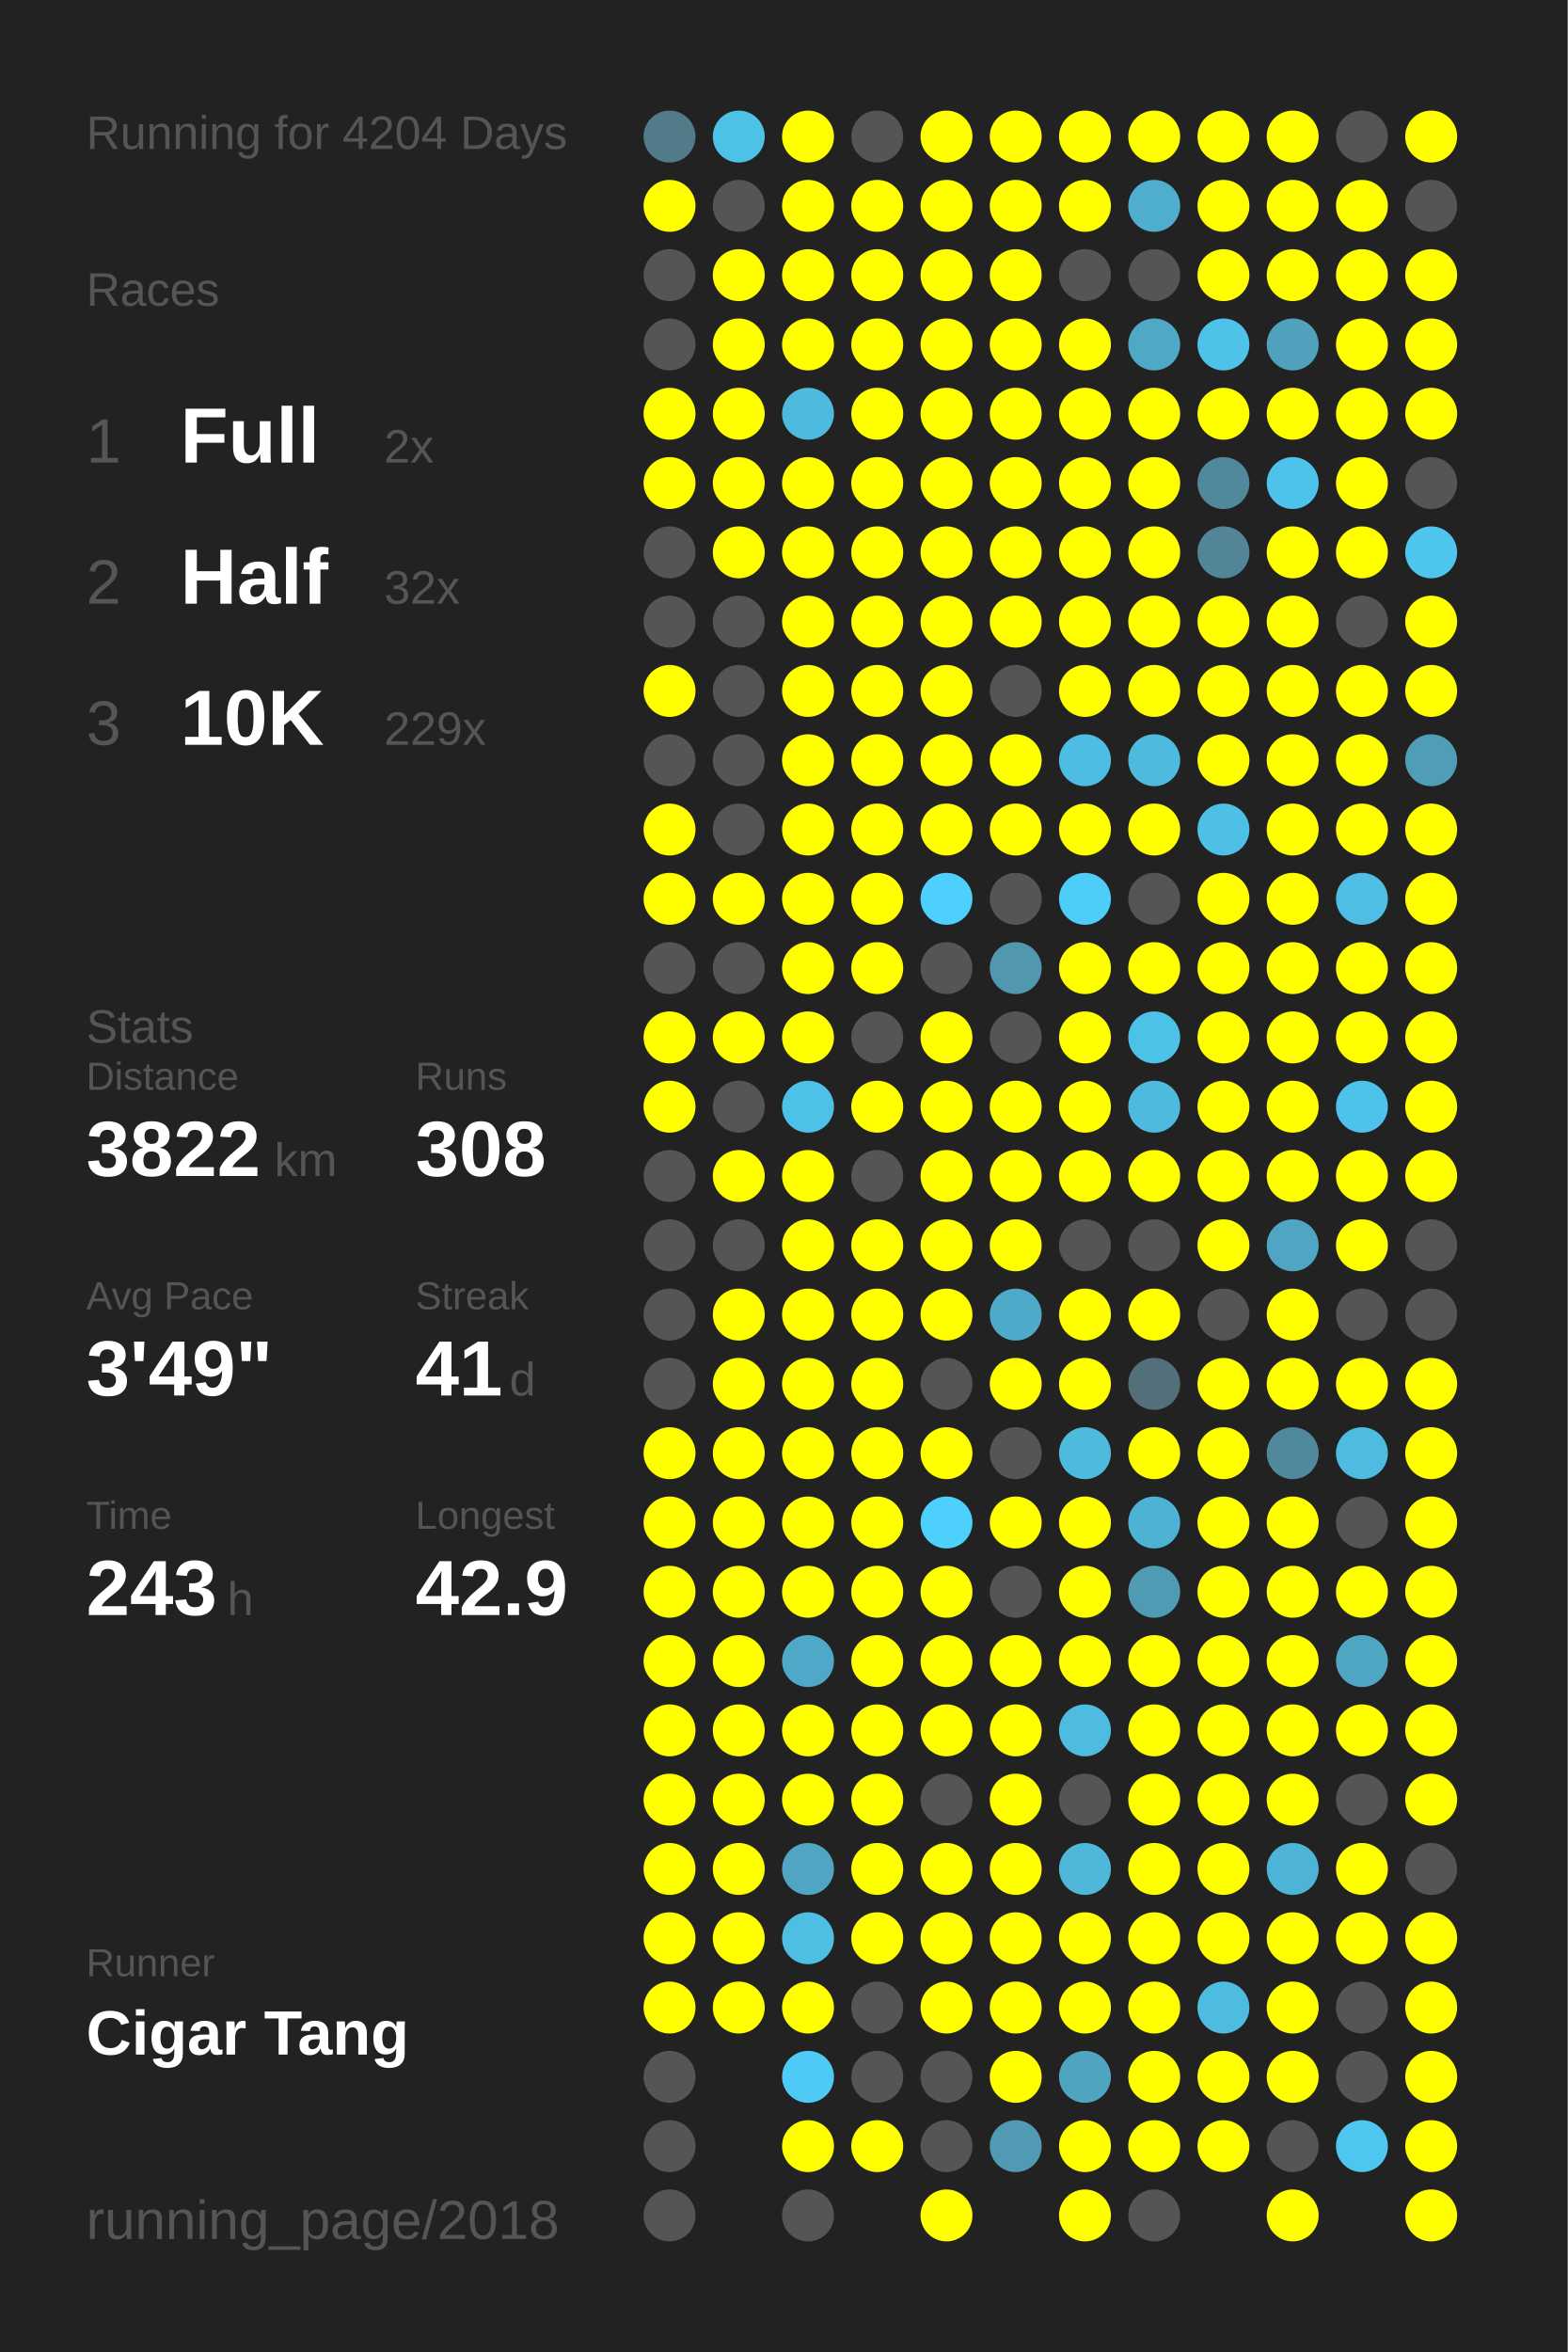
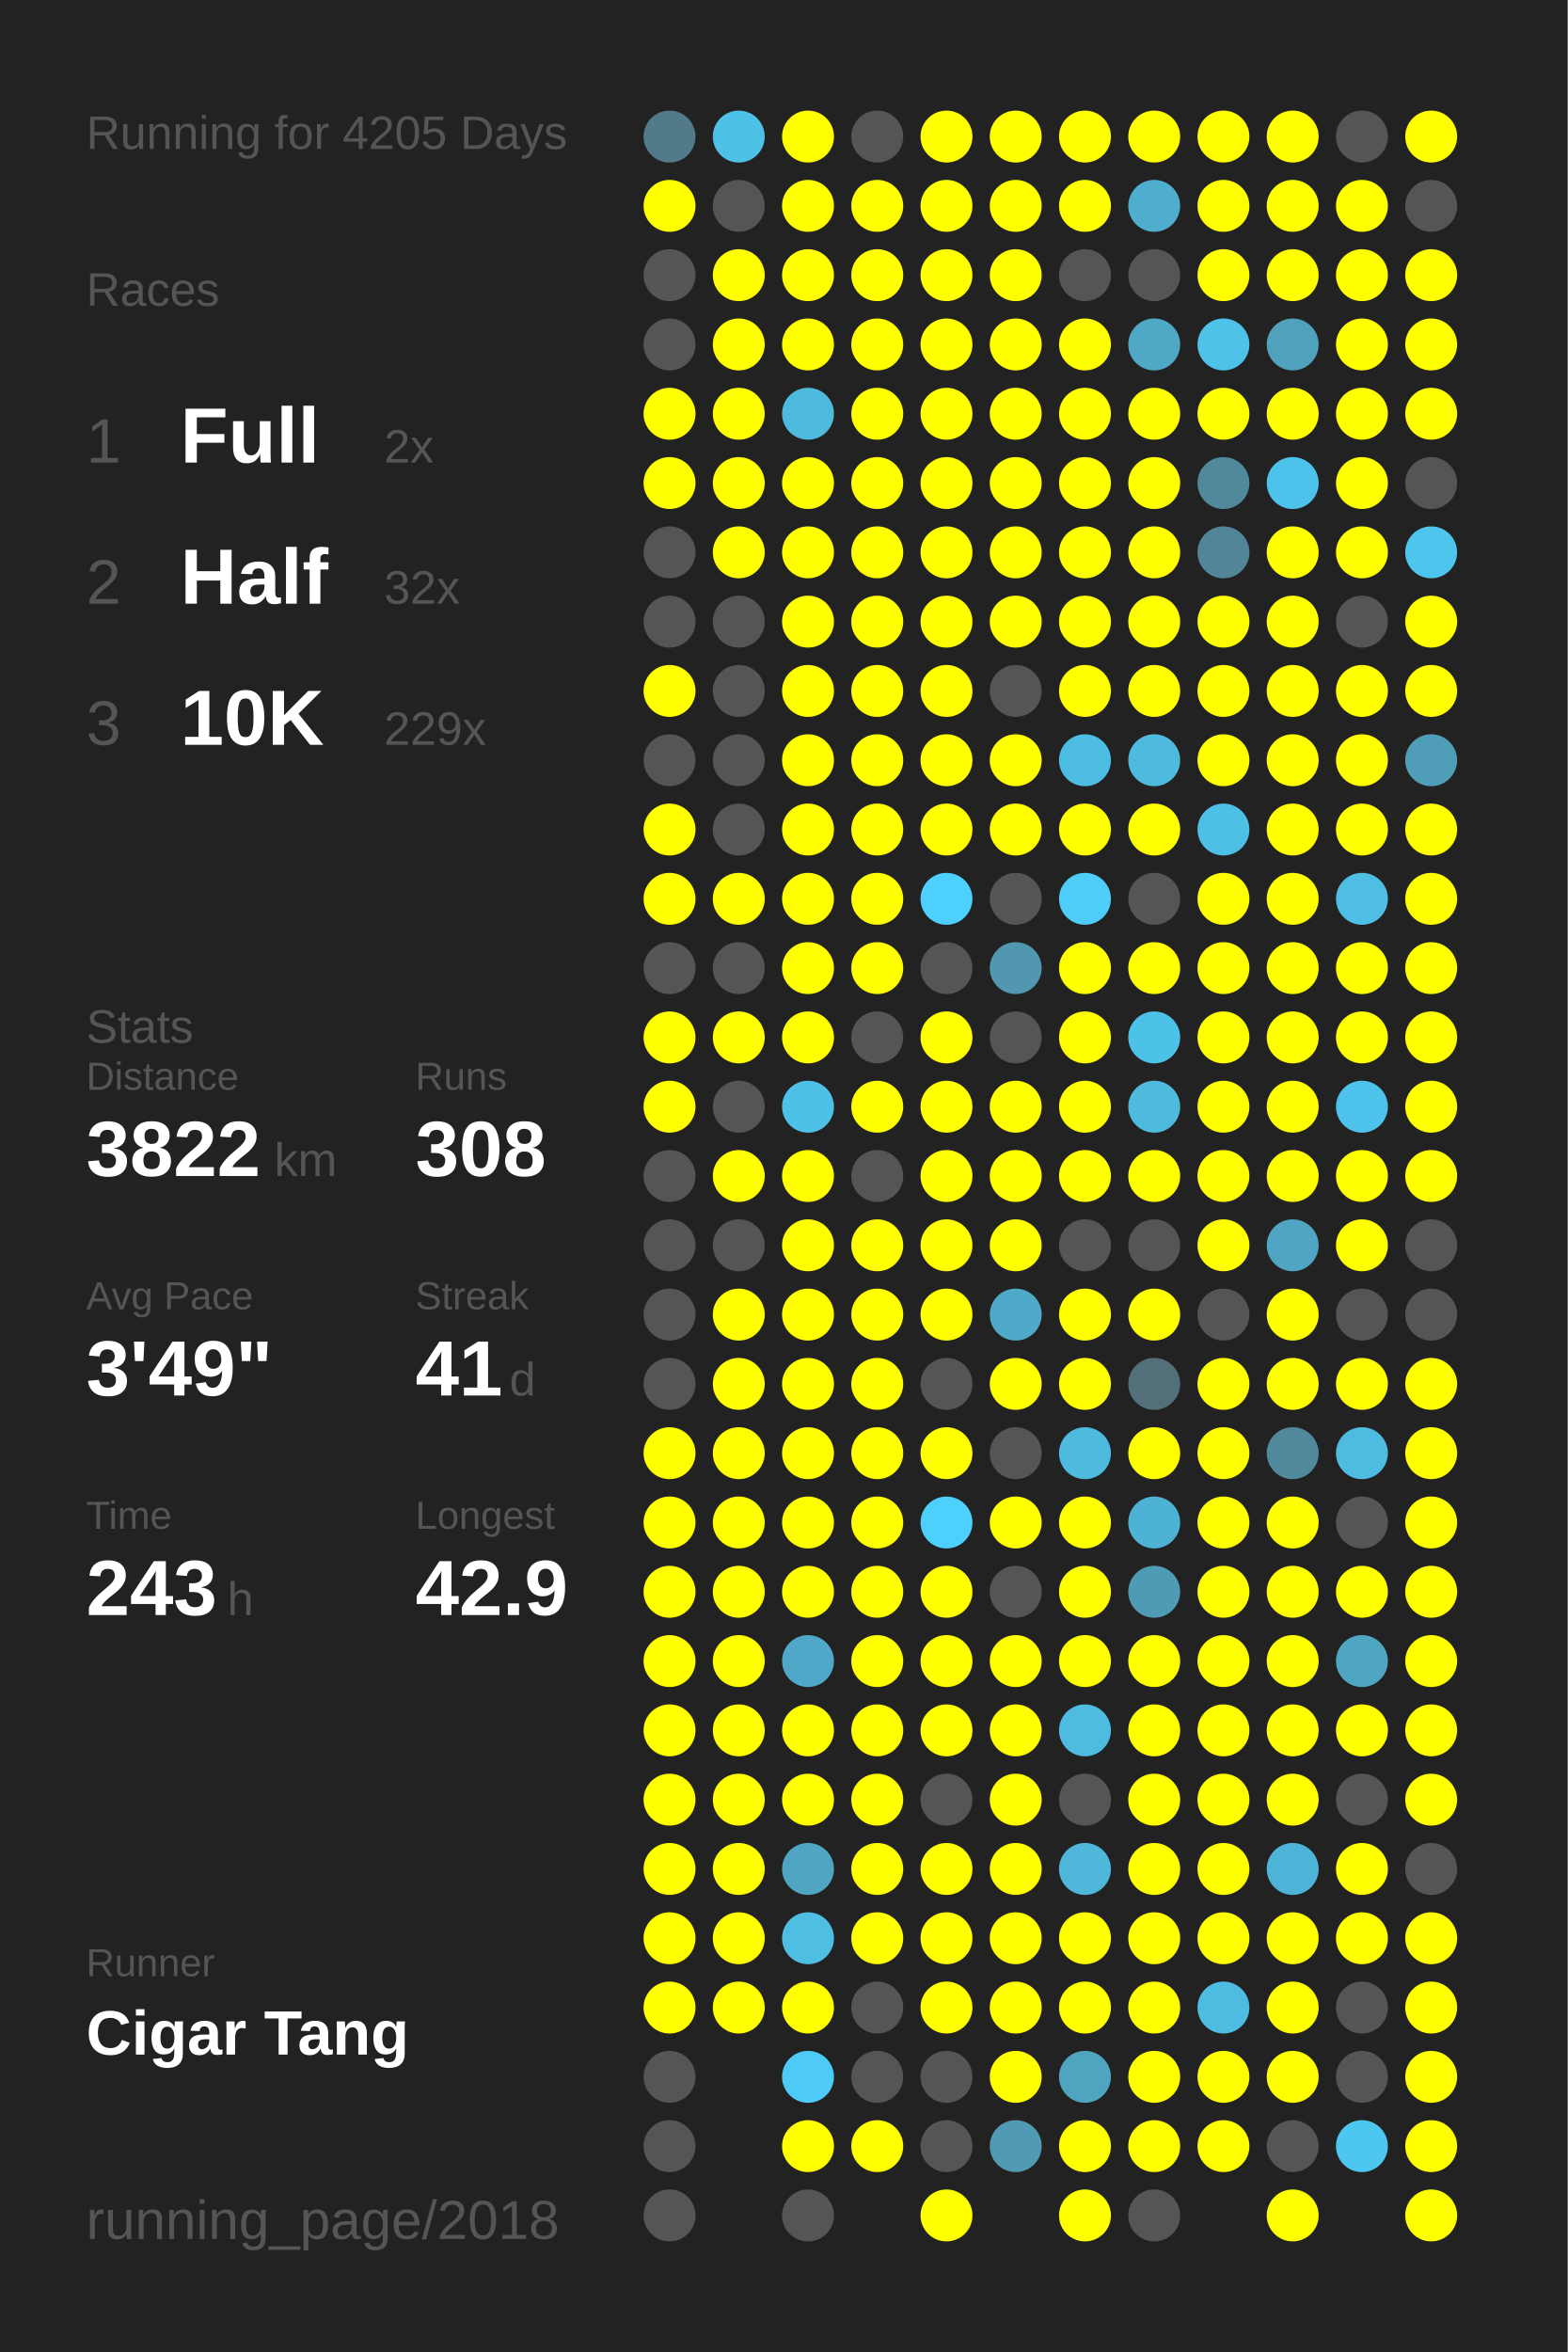
<svg xmlns="http://www.w3.org/2000/svg" baseProfile="full" height="300mm" version="1.1" viewBox="0,0,200,300" width="200mm">
  <defs />
  <rect fill="#222222" height="300" width="200" x="0" y="0" />
-   <text fill="#555555" style="font-size:6px; font-family:Arial;" x="11" y="19">Running for 4204 Days</text>
+   <text fill="#555555" style="font-size:6px; font-family:Arial;" x="11" y="19">Running for 4205 Days</text>
  <text fill="#555555" style="font-size:6px; font-family:Arial;" x="11" y="39">Races</text>
  <text fill="#555555" style="font-size:8px; font-family:Arial;" x="11" y="59">1</text>
  <text fill="#FFFFFF" style="font-size:10px; font-family:Arial; font-weight:bold;" x="23" y="59">Full</text>
  <text fill="#555555" style="font-size:6px; font-family:Arial;" x="49" y="59">2x</text>
  <text fill="#555555" style="font-size:8px; font-family:Arial;" x="11" y="77">2</text>
  <text fill="#FFFFFF" style="font-size:10px; font-family:Arial; font-weight:bold;" x="23" y="77">Half</text>
  <text fill="#555555" style="font-size:6px; font-family:Arial;" x="49" y="77">32x</text>
  <text fill="#555555" style="font-size:8px; font-family:Arial;" x="11" y="95">3</text>
  <text fill="#FFFFFF" style="font-size:10px; font-family:Arial; font-weight:bold;" x="23" y="95">10K</text>
  <text fill="#555555" style="font-size:6px; font-family:Arial;" x="49" y="95">229x</text>
  <text fill="#555555" style="font-size:6px; font-family:Arial;" x="11" y="133">Stats</text>
  <text fill="#555555" style="font-size:5px; font-family:Arial;" x="11" y="139">Distance</text>
  <text fill="#FFFFFF" style="font-size:10px; font-family:Arial; font-weight:bold;" x="11" y="150">3822</text>
  <text fill="#555555" style="font-size:6px; font-family:Arial;" x="35" y="150">km</text>
  <text fill="#555555" style="font-size:5px; font-family:Arial;" x="53" y="139">Runs</text>
  <text fill="#FFFFFF" style="font-size:10px; font-family:Arial; font-weight:bold;" x="53" y="150">308</text>
  <text fill="#555555" style="font-size:5px; font-family:Arial;" x="11" y="167">Avg Pace</text>
  <text fill="#FFFFFF" style="font-size:10px; font-family:Arial; font-weight:bold;" x="11" y="178">3'49"</text>
  <text fill="#555555" style="font-size:5px; font-family:Arial;" x="53" y="167">Streak</text>
  <text fill="#FFFFFF" style="font-size:10px; font-family:Arial; font-weight:bold;" x="53" y="178">41</text>
  <text fill="#555555" style="font-size:6px; font-family:Arial;" x="65" y="178">d</text>
  <text fill="#555555" style="font-size:5px; font-family:Arial;" x="11" y="195">Time</text>
  <text fill="#FFFFFF" style="font-size:10px; font-family:Arial; font-weight:bold;" x="11" y="206">243</text>
  <text fill="#555555" style="font-size:6px; font-family:Arial;" x="29" y="206">h</text>
  <text fill="#555555" style="font-size:5px; font-family:Arial;" x="53" y="195">Longest</text>
  <text fill="#FFFFFF" style="font-size:10px; font-family:Arial; font-weight:bold;" x="53" y="206">42.9</text>
  <text fill="#555555" style="font-size:5px; font-family:Arial;" x="11" y="252.065">Runner</text>
  <text fill="#FFFFFF" style="font-size:8px; font-family:Arial; font-weight:bold;" x="11" y="262.065">Cigar Tang</text>
  <text fill="#555555" style="font-size:7px; font-family:Arial;" x="11" y="285.581">running_page/2018</text>
  <circle cx="85.417" cy="17.419" fill="#527b8a" r="3.312" />
  <circle cx="85.417" cy="26.258" fill="#FFFF00" r="3.312" />
  <circle cx="85.417" cy="35.097" fill="#555555" r="3.312" />
  <circle cx="85.417" cy="43.935" fill="#555555" r="3.312" />
  <circle cx="85.417" cy="52.774" fill="#FFFF00" r="3.312" />
  <circle cx="85.417" cy="61.613" fill="#FFFF00" r="3.312" />
  <circle cx="85.417" cy="70.452" fill="#555555" r="3.312" />
  <circle cx="85.417" cy="79.29" fill="#555555" r="3.312" />
  <circle cx="85.417" cy="88.129" fill="#FFFF00" r="3.312" />
  <circle cx="85.417" cy="96.968" fill="#555555" r="3.312" />
  <circle cx="85.417" cy="105.806" fill="#FFFF00" r="3.312" />
  <circle cx="85.417" cy="114.645" fill="#FFFF00" r="3.312" />
  <circle cx="85.417" cy="123.484" fill="#555555" r="3.312" />
  <circle cx="85.417" cy="132.323" fill="#FFFF00" r="3.312" />
  <circle cx="85.417" cy="141.161" fill="#FFFF00" r="3.312" />
  <circle cx="85.417" cy="150" fill="#555555" r="3.312" />
  <circle cx="85.417" cy="158.839" fill="#555555" r="3.312" />
  <circle cx="85.417" cy="167.677" fill="#555555" r="3.312" />
  <circle cx="85.417" cy="176.516" fill="#555555" r="3.312" />
  <circle cx="85.417" cy="185.355" fill="#FFFF00" r="3.312" />
  <circle cx="85.417" cy="194.194" fill="#FFFF00" r="3.312" />
  <circle cx="85.417" cy="203.032" fill="#FFFF00" r="3.312" />
  <circle cx="85.417" cy="211.871" fill="#FFFF00" r="3.312" />
  <circle cx="85.417" cy="220.71" fill="#FFFF00" r="3.312" />
  <circle cx="85.417" cy="229.548" fill="#FFFF00" r="3.312" />
  <circle cx="85.417" cy="238.387" fill="#FFFF00" r="3.312" />
  <circle cx="85.417" cy="247.226" fill="#FFFF00" r="3.312" />
  <circle cx="85.417" cy="256.065" fill="#FFFF00" r="3.312" />
  <circle cx="85.417" cy="264.903" fill="#555555" r="3.312" />
  <circle cx="85.417" cy="273.742" fill="#555555" r="3.312" />
  <circle cx="85.417" cy="282.581" fill="#555555" r="3.312" />
  <circle cx="94.25" cy="17.419" fill="#4ec1e7" r="3.312" />
  <circle cx="94.25" cy="26.258" fill="#555555" r="3.312" />
  <circle cx="94.25" cy="35.097" fill="#FFFF00" r="3.312" />
  <circle cx="94.25" cy="43.935" fill="#FFFF00" r="3.312" />
  <circle cx="94.25" cy="52.774" fill="#FFFF00" r="3.312" />
  <circle cx="94.25" cy="61.613" fill="#FFFF00" r="3.312" />
  <circle cx="94.25" cy="70.452" fill="#FFFF00" r="3.312" />
  <circle cx="94.25" cy="79.29" fill="#555555" r="3.312" />
  <circle cx="94.25" cy="88.129" fill="#555555" r="3.312" />
  <circle cx="94.25" cy="96.968" fill="#555555" r="3.312" />
  <circle cx="94.25" cy="105.806" fill="#555555" r="3.312" />
  <circle cx="94.25" cy="114.645" fill="#FFFF00" r="3.312" />
  <circle cx="94.25" cy="123.484" fill="#555555" r="3.312" />
  <circle cx="94.25" cy="132.323" fill="#FFFF00" r="3.312" />
  <circle cx="94.25" cy="141.161" fill="#555555" r="3.312" />
  <circle cx="94.25" cy="150" fill="#FFFF00" r="3.312" />
  <circle cx="94.25" cy="158.839" fill="#555555" r="3.312" />
  <circle cx="94.25" cy="167.677" fill="#FFFF00" r="3.312" />
  <circle cx="94.25" cy="176.516" fill="#FFFF00" r="3.312" />
  <circle cx="94.25" cy="185.355" fill="#FFFF00" r="3.312" />
  <circle cx="94.25" cy="194.194" fill="#FFFF00" r="3.312" />
  <circle cx="94.25" cy="203.032" fill="#FFFF00" r="3.312" />
  <circle cx="94.25" cy="211.871" fill="#FFFF00" r="3.312" />
  <circle cx="94.25" cy="220.71" fill="#FFFF00" r="3.312" />
  <circle cx="94.25" cy="229.548" fill="#FFFF00" r="3.312" />
  <circle cx="94.25" cy="238.387" fill="#FFFF00" r="3.312" />
  <circle cx="94.25" cy="247.226" fill="#FFFF00" r="3.312" />
  <circle cx="94.25" cy="256.065" fill="#FFFF00" r="3.312" />
  <circle cx="103.083" cy="17.419" fill="#FFFF00" r="3.312" />
  <circle cx="103.083" cy="26.258" fill="#FFFF00" r="3.312" />
  <circle cx="103.083" cy="35.097" fill="#FFFF00" r="3.312" />
  <circle cx="103.083" cy="43.935" fill="#FFFF00" r="3.312" />
  <circle cx="103.083" cy="52.774" fill="#4ebade" r="3.312" />
  <circle cx="103.083" cy="61.613" fill="#FFFF00" r="3.312" />
  <circle cx="103.083" cy="70.452" fill="#FFFF00" r="3.312" />
  <circle cx="103.083" cy="79.29" fill="#FFFF00" r="3.312" />
  <circle cx="103.083" cy="88.129" fill="#FFFF00" r="3.312" />
  <circle cx="103.083" cy="96.968" fill="#FFFF00" r="3.312" />
  <circle cx="103.083" cy="105.806" fill="#FFFF00" r="3.312" />
  <circle cx="103.083" cy="114.645" fill="#FFFF00" r="3.312" />
  <circle cx="103.083" cy="123.484" fill="#FFFF00" r="3.312" />
  <circle cx="103.083" cy="132.323" fill="#FFFF00" r="3.312" />
  <circle cx="103.083" cy="141.161" fill="#4ec1e8" r="3.312" />
  <circle cx="103.083" cy="150" fill="#FFFF00" r="3.312" />
  <circle cx="103.083" cy="158.839" fill="#FFFF00" r="3.312" />
  <circle cx="103.083" cy="167.677" fill="#FFFF00" r="3.312" />
  <circle cx="103.083" cy="176.516" fill="#FFFF00" r="3.312" />
  <circle cx="103.083" cy="185.355" fill="#FFFF00" r="3.312" />
  <circle cx="103.083" cy="194.194" fill="#FFFF00" r="3.312" />
  <circle cx="103.083" cy="203.032" fill="#FFFF00" r="3.312" />
  <circle cx="103.083" cy="211.871" fill="#4fa8c7" r="3.312" />
  <circle cx="103.083" cy="220.71" fill="#FFFF00" r="3.312" />
  <circle cx="103.083" cy="229.548" fill="#FFFF00" r="3.312" />
  <circle cx="103.083" cy="238.387" fill="#4fa5c2" r="3.312" />
  <circle cx="103.083" cy="247.226" fill="#4ebee3" r="3.312" />
  <circle cx="103.083" cy="256.065" fill="#FFFF00" r="3.312" />
  <circle cx="103.083" cy="264.903" fill="#4dcbf6" r="3.312" />
  <circle cx="103.083" cy="273.742" fill="#FFFF00" r="3.312" />
  <circle cx="103.083" cy="282.581" fill="#555555" r="3.312" />
  <circle cx="111.917" cy="17.419" fill="#555555" r="3.312" />
  <circle cx="111.917" cy="26.258" fill="#FFFF00" r="3.312" />
  <circle cx="111.917" cy="35.097" fill="#FFFF00" r="3.312" />
  <circle cx="111.917" cy="43.935" fill="#FFFF00" r="3.312" />
  <circle cx="111.917" cy="52.774" fill="#FFFF00" r="3.312" />
  <circle cx="111.917" cy="61.613" fill="#FFFF00" r="3.312" />
  <circle cx="111.917" cy="70.452" fill="#FFFF00" r="3.312" />
  <circle cx="111.917" cy="79.29" fill="#FFFF00" r="3.312" />
  <circle cx="111.917" cy="88.129" fill="#FFFF00" r="3.312" />
  <circle cx="111.917" cy="96.968" fill="#FFFF00" r="3.312" />
  <circle cx="111.917" cy="105.806" fill="#FFFF00" r="3.312" />
  <circle cx="111.917" cy="114.645" fill="#FFFF00" r="3.312" />
  <circle cx="111.917" cy="123.484" fill="#FFFF00" r="3.312" />
  <circle cx="111.917" cy="132.323" fill="#555555" r="3.312" />
  <circle cx="111.917" cy="141.161" fill="#FFFF00" r="3.312" />
  <circle cx="111.917" cy="150" fill="#555555" r="3.312" />
  <circle cx="111.917" cy="158.839" fill="#FFFF00" r="3.312" />
  <circle cx="111.917" cy="167.677" fill="#FFFF00" r="3.312" />
  <circle cx="111.917" cy="176.516" fill="#FFFF00" r="3.312" />
  <circle cx="111.917" cy="185.355" fill="#FFFF00" r="3.312" />
  <circle cx="111.917" cy="194.194" fill="#FFFF00" r="3.312" />
  <circle cx="111.917" cy="203.032" fill="#FFFF00" r="3.312" />
  <circle cx="111.917" cy="211.871" fill="#FFFF00" r="3.312" />
  <circle cx="111.917" cy="220.71" fill="#FFFF00" r="3.312" />
  <circle cx="111.917" cy="229.548" fill="#FFFF00" r="3.312" />
  <circle cx="111.917" cy="238.387" fill="#FFFF00" r="3.312" />
  <circle cx="111.917" cy="247.226" fill="#FFFF00" r="3.312" />
  <circle cx="111.917" cy="256.065" fill="#555555" r="3.312" />
  <circle cx="111.917" cy="264.903" fill="#555555" r="3.312" />
  <circle cx="111.917" cy="273.742" fill="#FFFF00" r="3.312" />
  <circle cx="120.75" cy="17.419" fill="#FFFF00" r="3.312" />
  <circle cx="120.75" cy="26.258" fill="#FFFF00" r="3.312" />
  <circle cx="120.75" cy="35.097" fill="#FFFF00" r="3.312" />
  <circle cx="120.75" cy="43.935" fill="#FFFF00" r="3.312" />
  <circle cx="120.75" cy="52.774" fill="#FFFF00" r="3.312" />
  <circle cx="120.75" cy="61.613" fill="#FFFF00" r="3.312" />
  <circle cx="120.75" cy="70.452" fill="#FFFF00" r="3.312" />
  <circle cx="120.75" cy="79.29" fill="#FFFF00" r="3.312" />
  <circle cx="120.75" cy="88.129" fill="#FFFF00" r="3.312" />
  <circle cx="120.75" cy="96.968" fill="#FFFF00" r="3.312" />
  <circle cx="120.75" cy="105.806" fill="#FFFF00" r="3.312" />
  <circle cx="120.75" cy="114.645" fill="#4dd0fd" r="3.312" />
  <circle cx="120.75" cy="123.484" fill="#555555" r="3.312" />
  <circle cx="120.75" cy="132.323" fill="#FFFF00" r="3.312" />
  <circle cx="120.75" cy="141.161" fill="#FFFF00" r="3.312" />
  <circle cx="120.75" cy="150" fill="#FFFF00" r="3.312" />
  <circle cx="120.75" cy="158.839" fill="#FFFF00" r="3.312" />
  <circle cx="120.75" cy="167.677" fill="#FFFF00" r="3.312" />
  <circle cx="120.75" cy="176.516" fill="#555555" r="3.312" />
  <circle cx="120.75" cy="185.355" fill="#FFFF00" r="3.312" />
  <circle cx="120.75" cy="194.194" fill="#4dd0fc" r="3.312" />
  <circle cx="120.75" cy="203.032" fill="#FFFF00" r="3.312" />
  <circle cx="120.75" cy="211.871" fill="#FFFF00" r="3.312" />
  <circle cx="120.75" cy="220.71" fill="#FFFF00" r="3.312" />
  <circle cx="120.75" cy="229.548" fill="#555555" r="3.312" />
  <circle cx="120.75" cy="238.387" fill="#FFFF00" r="3.312" />
  <circle cx="120.75" cy="247.226" fill="#FFFF00" r="3.312" />
  <circle cx="120.75" cy="256.065" fill="#FFFF00" r="3.312" />
  <circle cx="120.75" cy="264.903" fill="#555555" r="3.312" />
  <circle cx="120.75" cy="273.742" fill="#555555" r="3.312" />
  <circle cx="120.75" cy="282.581" fill="#FFFF00" r="3.312" />
  <circle cx="129.583" cy="17.419" fill="#FFFF00" r="3.312" />
  <circle cx="129.583" cy="26.258" fill="#FFFF00" r="3.312" />
  <circle cx="129.583" cy="35.097" fill="#FFFF00" r="3.312" />
  <circle cx="129.583" cy="43.935" fill="#FFFF00" r="3.312" />
  <circle cx="129.583" cy="52.774" fill="#FFFF00" r="3.312" />
  <circle cx="129.583" cy="61.613" fill="#FFFF00" r="3.312" />
  <circle cx="129.583" cy="70.452" fill="#FFFF00" r="3.312" />
  <circle cx="129.583" cy="79.29" fill="#FFFF00" r="3.312" />
  <circle cx="129.583" cy="88.129" fill="#555555" r="3.312" />
  <circle cx="129.583" cy="96.968" fill="#FFFF00" r="3.312" />
  <circle cx="129.583" cy="105.806" fill="#FFFF00" r="3.312" />
  <circle cx="129.583" cy="114.645" fill="#555555" r="3.312" />
  <circle cx="129.583" cy="123.484" fill="#5097af" r="3.312" />
  <circle cx="129.583" cy="132.323" fill="#555555" r="3.312" />
  <circle cx="129.583" cy="141.161" fill="#FFFF00" r="3.312" />
  <circle cx="129.583" cy="150" fill="#FFFF00" r="3.312" />
  <circle cx="129.583" cy="158.839" fill="#FFFF00" r="3.312" />
  <circle cx="129.583" cy="167.677" fill="#4faac9" r="3.312" />
  <circle cx="129.583" cy="176.516" fill="#FFFF00" r="3.312" />
  <circle cx="129.583" cy="185.355" fill="#555555" r="3.312" />
  <circle cx="129.583" cy="194.194" fill="#FFFF00" r="3.312" />
  <circle cx="129.583" cy="203.032" fill="#555555" r="3.312" />
  <circle cx="129.583" cy="211.871" fill="#FFFF00" r="3.312" />
  <circle cx="129.583" cy="220.71" fill="#FFFF00" r="3.312" />
  <circle cx="129.583" cy="229.548" fill="#FFFF00" r="3.312" />
  <circle cx="129.583" cy="238.387" fill="#FFFF00" r="3.312" />
  <circle cx="129.583" cy="247.226" fill="#FFFF00" r="3.312" />
  <circle cx="129.583" cy="256.065" fill="#FFFF00" r="3.312" />
  <circle cx="129.583" cy="264.903" fill="#FFFF00" r="3.312" />
  <circle cx="129.583" cy="273.742" fill="#509ab3" r="3.312" />
  <circle cx="138.417" cy="17.419" fill="#FFFF00" r="3.312" />
  <circle cx="138.417" cy="26.258" fill="#FFFF00" r="3.312" />
  <circle cx="138.417" cy="35.097" fill="#555555" r="3.312" />
  <circle cx="138.417" cy="43.935" fill="#FFFF00" r="3.312" />
  <circle cx="138.417" cy="52.774" fill="#FFFF00" r="3.312" />
  <circle cx="138.417" cy="61.613" fill="#FFFF00" r="3.312" />
  <circle cx="138.417" cy="70.452" fill="#FFFF00" r="3.312" />
  <circle cx="138.417" cy="79.29" fill="#FFFF00" r="3.312" />
  <circle cx="138.417" cy="88.129" fill="#FFFF00" r="3.312" />
  <circle cx="138.417" cy="96.968" fill="#4ebde3" r="3.312" />
  <circle cx="138.417" cy="105.806" fill="#FFFF00" r="3.312" />
  <circle cx="138.417" cy="114.645" fill="#4dcdf8" r="3.312" />
  <circle cx="138.417" cy="123.484" fill="#FFFF00" r="3.312" />
  <circle cx="138.417" cy="132.323" fill="#FFFF00" r="3.312" />
  <circle cx="138.417" cy="141.161" fill="#FFFF00" r="3.312" />
  <circle cx="138.417" cy="150" fill="#FFFF00" r="3.312" />
  <circle cx="138.417" cy="158.839" fill="#555555" r="3.312" />
  <circle cx="138.417" cy="167.677" fill="#FFFF00" r="3.312" />
  <circle cx="138.417" cy="176.516" fill="#FFFF00" r="3.312" />
  <circle cx="138.417" cy="185.355" fill="#4ebade" r="3.312" />
  <circle cx="138.417" cy="194.194" fill="#FFFF00" r="3.312" />
  <circle cx="138.417" cy="203.032" fill="#FFFF00" r="3.312" />
  <circle cx="138.417" cy="211.871" fill="#FFFF00" r="3.312" />
  <circle cx="138.417" cy="220.71" fill="#4ebbe0" r="3.312" />
  <circle cx="138.417" cy="229.548" fill="#555555" r="3.312" />
  <circle cx="138.417" cy="238.387" fill="#4eb7da" r="3.312" />
  <circle cx="138.417" cy="247.226" fill="#FFFF00" r="3.312" />
  <circle cx="138.417" cy="256.065" fill="#FFFF00" r="3.312" />
  <circle cx="138.417" cy="264.903" fill="#4fa4c0" r="3.312" />
  <circle cx="138.417" cy="273.742" fill="#FFFF00" r="3.312" />
  <circle cx="138.417" cy="282.581" fill="#FFFF00" r="3.312" />
  <circle cx="147.25" cy="17.419" fill="#FFFF00" r="3.312" />
  <circle cx="147.25" cy="26.258" fill="#4fadcd" r="3.312" />
  <circle cx="147.25" cy="35.097" fill="#555555" r="3.312" />
  <circle cx="147.25" cy="43.935" fill="#4fa8c6" r="3.312" />
  <circle cx="147.25" cy="52.774" fill="#FFFF00" r="3.312" />
  <circle cx="147.25" cy="61.613" fill="#FFFF00" r="3.312" />
  <circle cx="147.25" cy="70.452" fill="#FFFF00" r="3.312" />
  <circle cx="147.25" cy="79.29" fill="#FFFF00" r="3.312" />
  <circle cx="147.25" cy="88.129" fill="#FFFF00" r="3.312" />
  <circle cx="147.25" cy="96.968" fill="#4ebade" r="3.312" />
  <circle cx="147.25" cy="105.806" fill="#FFFF00" r="3.312" />
  <circle cx="147.25" cy="114.645" fill="#555555" r="3.312" />
  <circle cx="147.25" cy="123.484" fill="#FFFF00" r="3.312" />
  <circle cx="147.25" cy="132.323" fill="#4dc2e9" r="3.312" />
  <circle cx="147.25" cy="141.161" fill="#4ebade" r="3.312" />
  <circle cx="147.25" cy="150" fill="#FFFF00" r="3.312" />
  <circle cx="147.25" cy="158.839" fill="#555555" r="3.312" />
  <circle cx="147.25" cy="167.677" fill="#FFFF00" r="3.312" />
  <circle cx="147.25" cy="176.516" fill="#536f79" r="3.312" />
  <circle cx="147.25" cy="185.355" fill="#FFFF00" r="3.312" />
  <circle cx="147.25" cy="194.194" fill="#4eb2d4" r="3.312" />
  <circle cx="147.25" cy="203.032" fill="#509bb4" r="3.312" />
  <circle cx="147.25" cy="211.871" fill="#FFFF00" r="3.312" />
  <circle cx="147.25" cy="220.71" fill="#FFFF00" r="3.312" />
  <circle cx="147.25" cy="229.548" fill="#FFFF00" r="3.312" />
  <circle cx="147.25" cy="238.387" fill="#FFFF00" r="3.312" />
  <circle cx="147.25" cy="247.226" fill="#FFFF00" r="3.312" />
  <circle cx="147.25" cy="256.065" fill="#FFFF00" r="3.312" />
  <circle cx="147.25" cy="264.903" fill="#FFFF00" r="3.312" />
  <circle cx="147.25" cy="273.742" fill="#FFFF00" r="3.312" />
  <circle cx="147.25" cy="282.581" fill="#555555" r="3.312" />
  <circle cx="156.083" cy="17.419" fill="#FFFF00" r="3.312" />
  <circle cx="156.083" cy="26.258" fill="#FFFF00" r="3.312" />
  <circle cx="156.083" cy="35.097" fill="#FFFF00" r="3.312" />
  <circle cx="156.083" cy="43.935" fill="#4ec2e9" r="3.312" />
  <circle cx="156.083" cy="52.774" fill="#FFFF00" r="3.312" />
  <circle cx="156.083" cy="61.613" fill="#51899c" r="3.312" />
  <circle cx="156.083" cy="70.452" fill="#518597" r="3.312" />
  <circle cx="156.083" cy="79.29" fill="#FFFF00" r="3.312" />
  <circle cx="156.083" cy="88.129" fill="#FFFF00" r="3.312" />
  <circle cx="156.083" cy="96.968" fill="#FFFF00" r="3.312" />
  <circle cx="156.083" cy="105.806" fill="#4ec0e6" r="3.312" />
  <circle cx="156.083" cy="114.645" fill="#FFFF00" r="3.312" />
  <circle cx="156.083" cy="123.484" fill="#FFFF00" r="3.312" />
  <circle cx="156.083" cy="132.323" fill="#FFFF00" r="3.312" />
  <circle cx="156.083" cy="141.161" fill="#FFFF00" r="3.312" />
  <circle cx="156.083" cy="150" fill="#FFFF00" r="3.312" />
  <circle cx="156.083" cy="158.839" fill="#FFFF00" r="3.312" />
  <circle cx="156.083" cy="167.677" fill="#555555" r="3.312" />
  <circle cx="156.083" cy="176.516" fill="#FFFF00" r="3.312" />
  <circle cx="156.083" cy="185.355" fill="#FFFF00" r="3.312" />
  <circle cx="156.083" cy="194.194" fill="#FFFF00" r="3.312" />
  <circle cx="156.083" cy="203.032" fill="#FFFF00" r="3.312" />
  <circle cx="156.083" cy="211.871" fill="#FFFF00" r="3.312" />
  <circle cx="156.083" cy="220.71" fill="#FFFF00" r="3.312" />
  <circle cx="156.083" cy="229.548" fill="#FFFF00" r="3.312" />
  <circle cx="156.083" cy="238.387" fill="#FFFF00" r="3.312" />
  <circle cx="156.083" cy="247.226" fill="#FFFF00" r="3.312" />
  <circle cx="156.083" cy="256.065" fill="#4ebbe0" r="3.312" />
  <circle cx="156.083" cy="264.903" fill="#FFFF00" r="3.312" />
  <circle cx="156.083" cy="273.742" fill="#FFFF00" r="3.312" />
  <circle cx="164.917" cy="17.419" fill="#FFFF00" r="3.312" />
  <circle cx="164.917" cy="26.258" fill="#FFFF00" r="3.312" />
  <circle cx="164.917" cy="35.097" fill="#FFFF00" r="3.312" />
  <circle cx="164.917" cy="43.935" fill="#50a1bc" r="3.312" />
  <circle cx="164.917" cy="52.774" fill="#FFFF00" r="3.312" />
  <circle cx="164.917" cy="61.613" fill="#4dc3eb" r="3.312" />
  <circle cx="164.917" cy="70.452" fill="#FFFF00" r="3.312" />
  <circle cx="164.917" cy="79.29" fill="#FFFF00" r="3.312" />
  <circle cx="164.917" cy="88.129" fill="#FFFF00" r="3.312" />
  <circle cx="164.917" cy="96.968" fill="#FFFF00" r="3.312" />
  <circle cx="164.917" cy="105.806" fill="#FFFF00" r="3.312" />
  <circle cx="164.917" cy="114.645" fill="#FFFF00" r="3.312" />
  <circle cx="164.917" cy="123.484" fill="#FFFF00" r="3.312" />
  <circle cx="164.917" cy="132.323" fill="#FFFF00" r="3.312" />
  <circle cx="164.917" cy="141.161" fill="#FFFF00" r="3.312" />
  <circle cx="164.917" cy="150" fill="#FFFF00" r="3.312" />
  <circle cx="164.917" cy="158.839" fill="#4fa5c3" r="3.312" />
  <circle cx="164.917" cy="167.677" fill="#FFFF00" r="3.312" />
  <circle cx="164.917" cy="176.516" fill="#FFFF00" r="3.312" />
  <circle cx="164.917" cy="185.355" fill="#51899c" r="3.312" />
  <circle cx="164.917" cy="194.194" fill="#FFFF00" r="3.312" />
  <circle cx="164.917" cy="203.032" fill="#FFFF00" r="3.312" />
  <circle cx="164.917" cy="211.871" fill="#FFFF00" r="3.312" />
  <circle cx="164.917" cy="220.71" fill="#FFFF00" r="3.312" />
  <circle cx="164.917" cy="229.548" fill="#FFFF00" r="3.312" />
  <circle cx="164.917" cy="238.387" fill="#4eb4d7" r="3.312" />
  <circle cx="164.917" cy="247.226" fill="#FFFF00" r="3.312" />
  <circle cx="164.917" cy="256.065" fill="#FFFF00" r="3.312" />
  <circle cx="164.917" cy="264.903" fill="#FFFF00" r="3.312" />
  <circle cx="164.917" cy="273.742" fill="#555555" r="3.312" />
  <circle cx="164.917" cy="282.581" fill="#FFFF00" r="3.312" />
  <circle cx="173.75" cy="17.419" fill="#555555" r="3.312" />
  <circle cx="173.75" cy="26.258" fill="#FFFF00" r="3.312" />
  <circle cx="173.75" cy="35.097" fill="#FFFF00" r="3.312" />
  <circle cx="173.75" cy="43.935" fill="#FFFF00" r="3.312" />
  <circle cx="173.75" cy="52.774" fill="#FFFF00" r="3.312" />
  <circle cx="173.75" cy="61.613" fill="#FFFF00" r="3.312" />
  <circle cx="173.75" cy="70.452" fill="#FFFF00" r="3.312" />
  <circle cx="173.75" cy="79.29" fill="#555555" r="3.312" />
  <circle cx="173.75" cy="88.129" fill="#FFFF00" r="3.312" />
  <circle cx="173.75" cy="96.968" fill="#FFFF00" r="3.312" />
  <circle cx="173.75" cy="105.806" fill="#FFFF00" r="3.312" />
  <circle cx="173.75" cy="114.645" fill="#4ebee4" r="3.312" />
  <circle cx="173.75" cy="123.484" fill="#FFFF00" r="3.312" />
  <circle cx="173.75" cy="132.323" fill="#FFFF00" r="3.312" />
  <circle cx="173.75" cy="141.161" fill="#4dc3eb" r="3.312" />
  <circle cx="173.75" cy="150" fill="#FFFF00" r="3.312" />
  <circle cx="173.75" cy="158.839" fill="#FFFF00" r="3.312" />
  <circle cx="173.75" cy="167.677" fill="#555555" r="3.312" />
  <circle cx="173.75" cy="176.516" fill="#FFFF00" r="3.312" />
  <circle cx="173.75" cy="185.355" fill="#4ebbe0" r="3.312" />
  <circle cx="173.75" cy="194.194" fill="#555555" r="3.312" />
  <circle cx="173.75" cy="203.032" fill="#FFFF00" r="3.312" />
  <circle cx="173.75" cy="211.871" fill="#4fa6c3" r="3.312" />
  <circle cx="173.75" cy="220.71" fill="#FFFF00" r="3.312" />
  <circle cx="173.75" cy="229.548" fill="#555555" r="3.312" />
  <circle cx="173.75" cy="238.387" fill="#FFFF00" r="3.312" />
  <circle cx="173.75" cy="247.226" fill="#FFFF00" r="3.312" />
  <circle cx="173.75" cy="256.065" fill="#555555" r="3.312" />
  <circle cx="173.75" cy="264.903" fill="#555555" r="3.312" />
  <circle cx="173.75" cy="273.742" fill="#4dc7f0" r="3.312" />
  <circle cx="182.583" cy="17.419" fill="#FFFF00" r="3.312" />
  <circle cx="182.583" cy="26.258" fill="#555555" r="3.312" />
  <circle cx="182.583" cy="35.097" fill="#FFFF00" r="3.312" />
  <circle cx="182.583" cy="43.935" fill="#FFFF00" r="3.312" />
  <circle cx="182.583" cy="52.774" fill="#FFFF00" r="3.312" />
  <circle cx="182.583" cy="61.613" fill="#555555" r="3.312" />
  <circle cx="182.583" cy="70.452" fill="#4dc5ed" r="3.312" />
  <circle cx="182.583" cy="79.29" fill="#FFFF00" r="3.312" />
  <circle cx="182.583" cy="88.129" fill="#FFFF00" r="3.312" />
  <circle cx="182.583" cy="96.968" fill="#509db7" r="3.312" />
  <circle cx="182.583" cy="105.806" fill="#FFFF00" r="3.312" />
  <circle cx="182.583" cy="114.645" fill="#FFFF00" r="3.312" />
  <circle cx="182.583" cy="123.484" fill="#FFFF00" r="3.312" />
  <circle cx="182.583" cy="132.323" fill="#FFFF00" r="3.312" />
  <circle cx="182.583" cy="141.161" fill="#FFFF00" r="3.312" />
  <circle cx="182.583" cy="150" fill="#FFFF00" r="3.312" />
  <circle cx="182.583" cy="158.839" fill="#555555" r="3.312" />
  <circle cx="182.583" cy="167.677" fill="#555555" r="3.312" />
  <circle cx="182.583" cy="176.516" fill="#FFFF00" r="3.312" />
  <circle cx="182.583" cy="185.355" fill="#FFFF00" r="3.312" />
  <circle cx="182.583" cy="194.194" fill="#FFFF00" r="3.312" />
  <circle cx="182.583" cy="203.032" fill="#FFFF00" r="3.312" />
  <circle cx="182.583" cy="211.871" fill="#FFFF00" r="3.312" />
  <circle cx="182.583" cy="220.71" fill="#FFFF00" r="3.312" />
  <circle cx="182.583" cy="229.548" fill="#FFFF00" r="3.312" />
  <circle cx="182.583" cy="238.387" fill="#555555" r="3.312" />
  <circle cx="182.583" cy="247.226" fill="#FFFF00" r="3.312" />
  <circle cx="182.583" cy="256.065" fill="#FFFF00" r="3.312" />
  <circle cx="182.583" cy="264.903" fill="#FFFF00" r="3.312" />
  <circle cx="182.583" cy="273.742" fill="#FFFF00" r="3.312" />
  <circle cx="182.583" cy="282.581" fill="#FFFF00" r="3.312" />
</svg>
